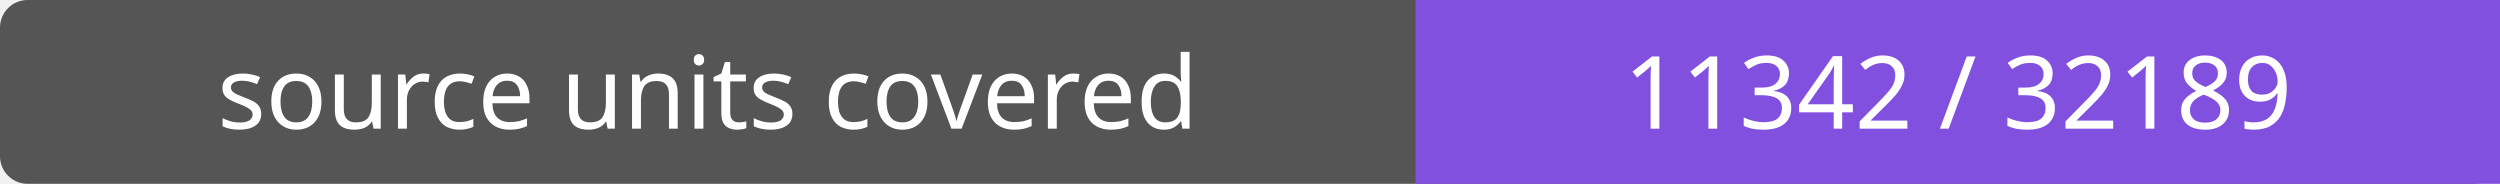
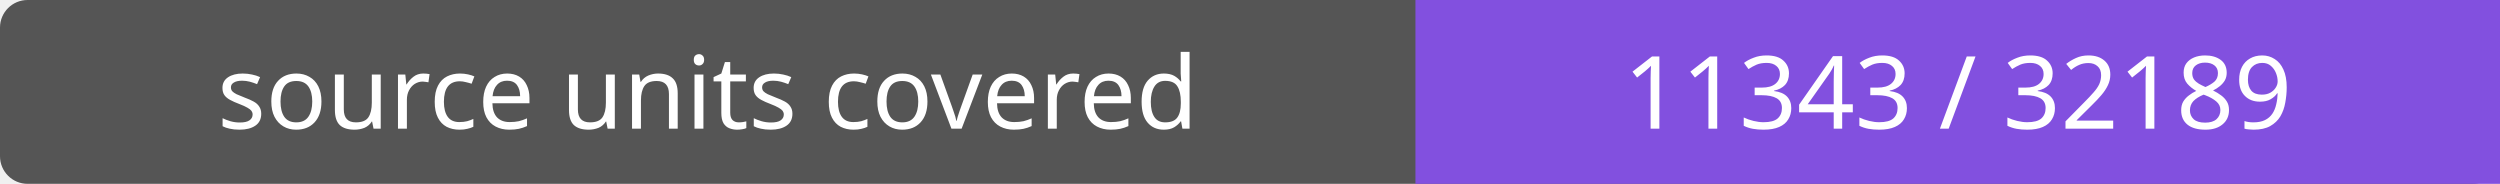
- <svg xmlns="http://www.w3.org/2000/svg" width="272" height="20" role="img" aria-label="source units covered: 11342 / 32189">
+ <svg xmlns="http://www.w3.org/2000/svg" width="272" height="20" role="img" aria-label="source units covered: 11343 / 32189">
  <rect width="272" height="20" rx="3" fill="#555" />
  <path fill="#8250df" d="M154 0h118v20H154z" />
  <g fill="#fff" text-anchor="middle" font-family="Verdana,sans-serif" font-size="11">
    <text x="77.0" y="14">source units covered</text>
-     <text x="213.0" y="14">11342 / 32189</text>
+     <text x="213.0" y="14">11343 / 32189</text>
  </g>
</svg>
